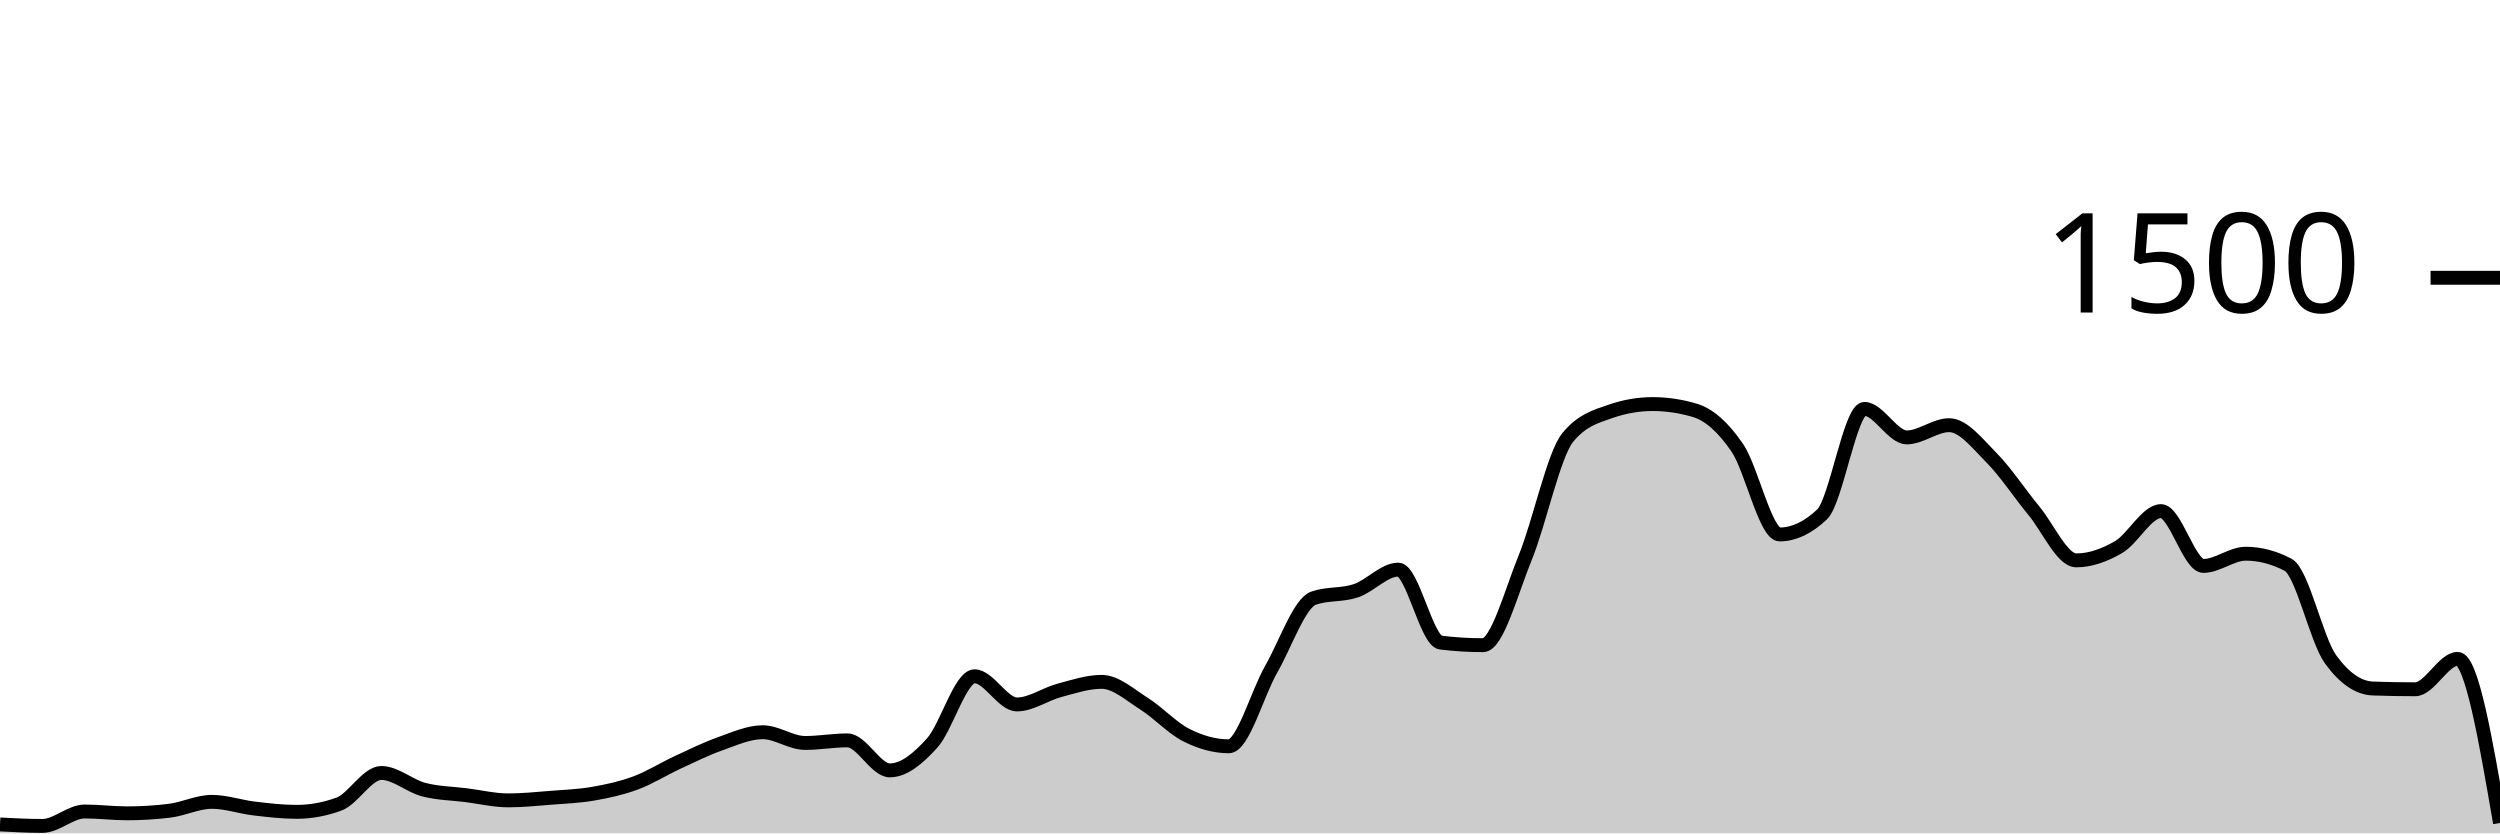
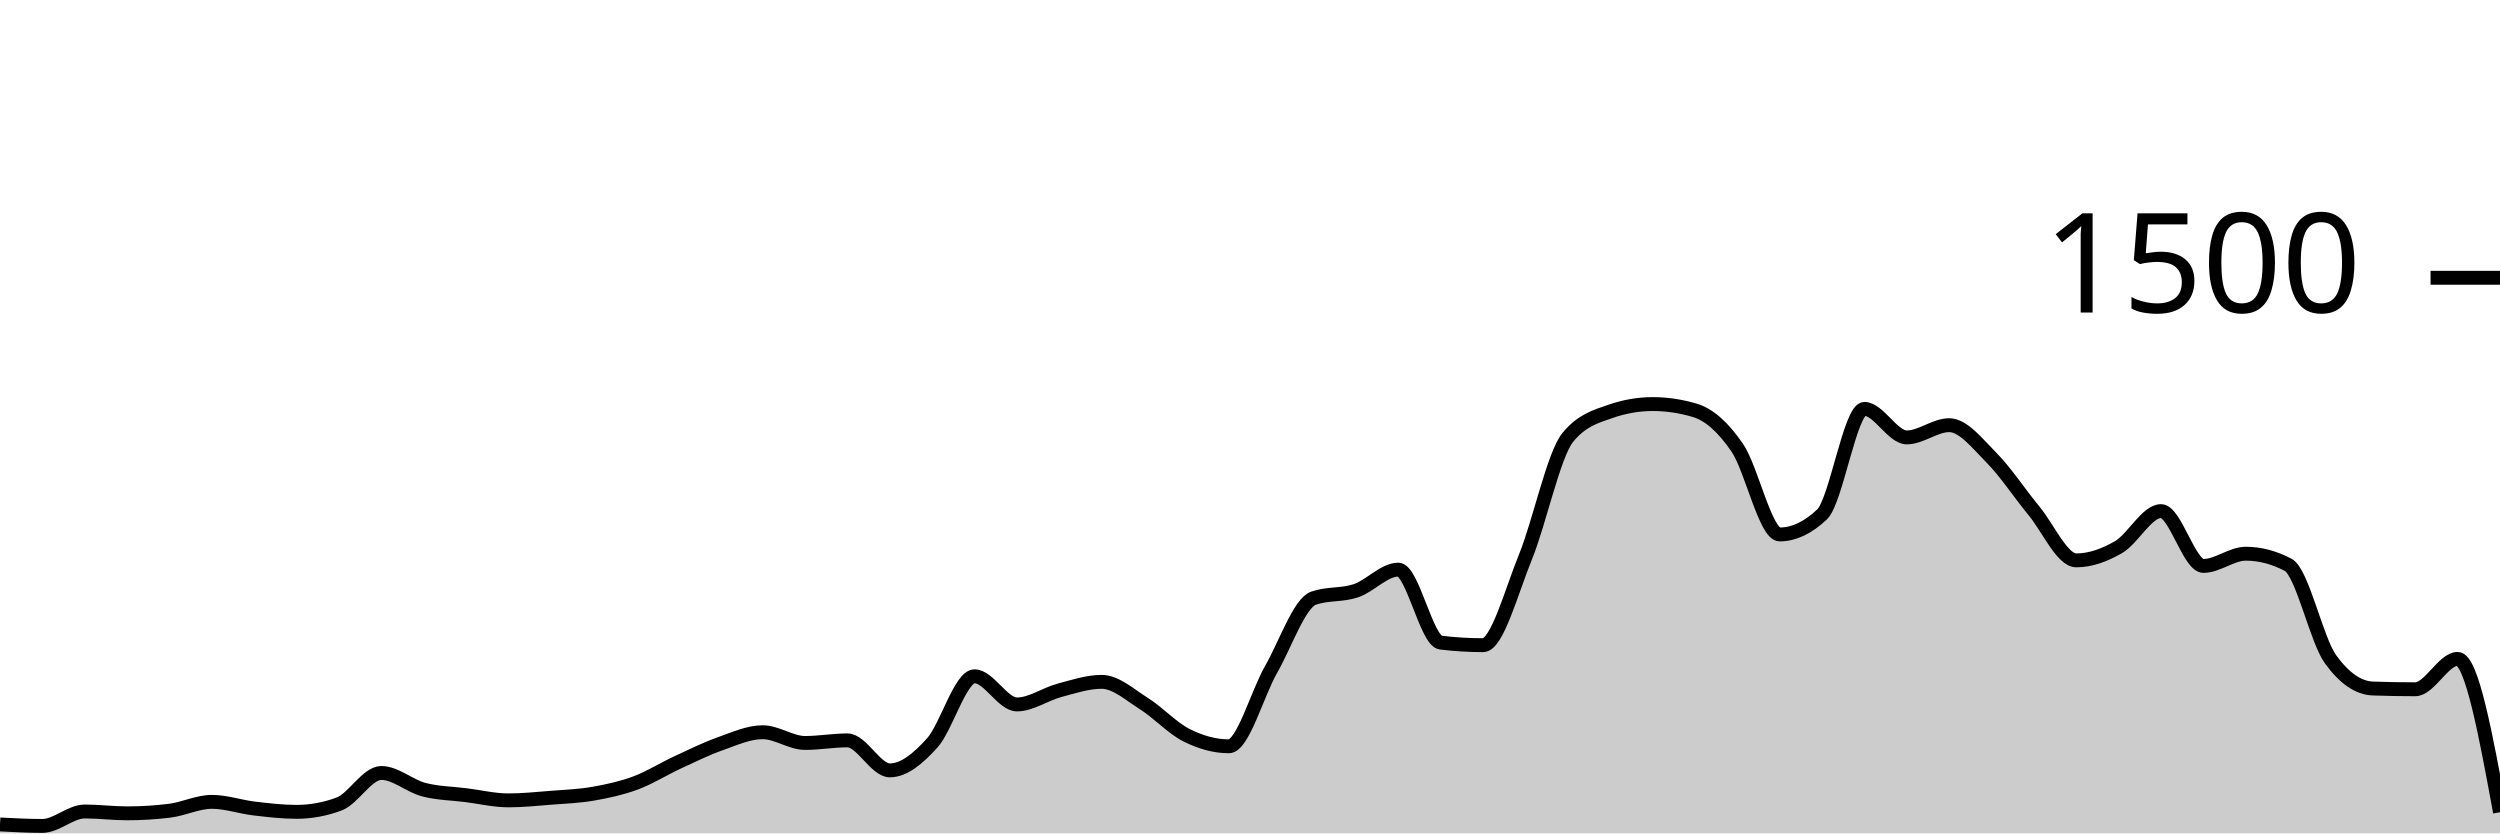
<svg xmlns="http://www.w3.org/2000/svg" viewBox="0 0 180 60">
  <g transform="translate(0,20)">
-     <path class="area" fill="rgba(0, 0, 0, 0.2)" d="M0,39.36C1.017,39.413,2.034,39.467,3.051,39.467C4.068,39.467,5.085,38.427,6.102,38.427C7.119,38.427,8.136,38.56,9.153,38.56C10.169,38.56,11.186,38.498,12.203,38.373C13.22,38.249,14.237,37.733,15.254,37.733C16.271,37.733,17.288,38.093,18.305,38.213C19.322,38.333,20.339,38.453,21.356,38.453C22.373,38.453,23.39,38.267,24.407,37.893C25.424,37.52,26.441,35.653,27.458,35.653C28.475,35.653,29.492,36.587,30.508,36.853C31.525,37.12,32.542,37.124,33.559,37.253C34.576,37.382,35.593,37.627,36.61,37.627C37.627,37.627,38.644,37.52,39.661,37.44C40.678,37.36,41.695,37.324,42.712,37.147C43.729,36.969,44.746,36.751,45.763,36.373C46.78,35.996,47.797,35.351,48.814,34.88C49.831,34.409,50.847,33.907,51.864,33.547C52.881,33.187,53.898,32.72,54.915,32.72C55.932,32.72,56.949,33.493,57.966,33.493C58.983,33.493,60,33.307,61.017,33.307C62.034,33.307,63.051,35.467,64.068,35.467C65.085,35.467,66.102,34.622,67.119,33.493C68.136,32.364,69.153,28.693,70.169,28.693C71.186,28.693,72.203,30.72,73.22,30.72C74.237,30.72,75.254,29.978,76.271,29.707C77.288,29.436,78.305,29.093,79.322,29.093C80.339,29.093,81.356,30.027,82.373,30.667C83.39,31.307,84.407,32.422,85.424,32.933C86.441,33.444,87.458,33.733,88.475,33.733C89.492,33.733,90.508,29.964,91.525,28.187C92.542,26.409,93.559,23.422,94.576,23.067C95.593,22.711,96.61,22.876,97.627,22.533C98.644,22.191,99.661,21.013,100.678,21.013C101.695,21.013,102.712,26.142,103.729,26.267C104.746,26.391,105.763,26.453,106.78,26.453C107.797,26.453,108.814,22.6,109.831,20.107C110.847,17.613,111.864,12.738,112.881,11.493C113.898,10.249,114.915,9.982,115.932,9.627C116.949,9.271,117.966,9.093,118.983,9.093C120,9.093,121.017,9.244,122.034,9.547C123.051,9.849,124.068,10.751,125.085,12.24C126.102,13.729,127.119,18.48,128.136,18.48C129.153,18.48,130.169,18,131.186,17.04C132.203,16.08,133.22,9.44,134.237,9.44C135.254,9.44,136.271,11.493,137.288,11.493C138.305,11.493,139.322,10.613,140.339,10.613C141.356,10.613,142.373,11.933,143.39,12.96C144.407,13.987,145.424,15.542,146.441,16.773C147.458,18.004,148.475,20.347,149.492,20.347C150.508,20.347,151.525,19.978,152.542,19.387C153.559,18.796,154.576,16.8,155.593,16.8C156.61,16.8,157.627,20.747,158.644,20.747C159.661,20.747,160.678,19.867,161.695,19.867C162.712,19.867,163.729,20.133,164.746,20.667C165.763,21.2,166.78,26.062,167.797,27.467C168.814,28.871,169.831,29.538,170.847,29.573C171.864,29.609,172.881,29.627,173.898,29.627C174.915,29.627,175.932,27.44,176.949,27.44C177.966,27.44,178.983,33.347,180,39.253L180,40C178.983,40,177.966,40,176.949,40C175.932,40,174.915,40,173.898,40C172.881,40,171.864,40,170.847,40C169.831,40,168.814,40,167.797,40C166.78,40,165.763,40,164.746,40C163.729,40,162.712,40,161.695,40C160.678,40,159.661,40,158.644,40C157.627,40,156.61,40,155.593,40C154.576,40,153.559,40,152.542,40C151.525,40,150.508,40,149.492,40C148.475,40,147.458,40,146.441,40C145.424,40,144.407,40,143.39,40C142.373,40,141.356,40,140.339,40C139.322,40,138.305,40,137.288,40C136.271,40,135.254,40,134.237,40C133.22,40,132.203,40,131.186,40C130.169,40,129.153,40,128.136,40C127.119,40,126.102,40,125.085,40C124.068,40,123.051,40,122.034,40C121.017,40,120,40,118.983,40C117.966,40,116.949,40,115.932,40C114.915,40,113.898,40,112.881,40C111.864,40,110.847,40,109.831,40C108.814,40,107.797,40,106.78,40C105.763,40,104.746,40,103.729,40C102.712,40,101.695,40,100.678,40C99.661,40,98.644,40,97.627,40C96.61,40,95.593,40,94.576,40C93.559,40,92.542,40,91.525,40C90.508,40,89.492,40,88.475,40C87.458,40,86.441,40,85.424,40C84.407,40,83.39,40,82.373,40C81.356,40,80.339,40,79.322,40C78.305,40,77.288,40,76.271,40C75.254,40,74.237,40,73.22,40C72.203,40,71.186,40,70.169,40C69.153,40,68.136,40,67.119,40C66.102,40,65.085,40,64.068,40C63.051,40,62.034,40,61.017,40C60,40,58.983,40,57.966,40C56.949,40,55.932,40,54.915,40C53.898,40,52.881,40,51.864,40C50.847,40,49.831,40,48.814,40C47.797,40,46.78,40,45.763,40C44.746,40,43.729,40,42.712,40C41.695,40,40.678,40,39.661,40C38.644,40,37.627,40,36.61,40C35.593,40,34.576,40,33.559,40C32.542,40,31.525,40,30.508,40C29.492,40,28.475,40,27.458,40C26.441,40,25.424,40,24.407,40C23.39,40,22.373,40,21.356,40C20.339,40,19.322,40,18.305,40C17.288,40,16.271,40,15.254,40C14.237,40,13.22,40,12.203,40C11.186,40,10.169,40,9.153,40C8.136,40,7.119,40,6.102,40C5.085,40,4.068,40,3.051,40C2.034,40,1.017,40,0,40Z" />
-     <path class="line" stroke="black" fill="none" d="M0,39.36C1.017,39.413,2.034,39.467,3.051,39.467C4.068,39.467,5.085,38.427,6.102,38.427C7.119,38.427,8.136,38.56,9.153,38.56C10.169,38.56,11.186,38.498,12.203,38.373C13.22,38.249,14.237,37.733,15.254,37.733C16.271,37.733,17.288,38.093,18.305,38.213C19.322,38.333,20.339,38.453,21.356,38.453C22.373,38.453,23.39,38.267,24.407,37.893C25.424,37.52,26.441,35.653,27.458,35.653C28.475,35.653,29.492,36.587,30.508,36.853C31.525,37.12,32.542,37.124,33.559,37.253C34.576,37.382,35.593,37.627,36.61,37.627C37.627,37.627,38.644,37.52,39.661,37.44C40.678,37.36,41.695,37.324,42.712,37.147C43.729,36.969,44.746,36.751,45.763,36.373C46.78,35.996,47.797,35.351,48.814,34.88C49.831,34.409,50.847,33.907,51.864,33.547C52.881,33.187,53.898,32.72,54.915,32.72C55.932,32.72,56.949,33.493,57.966,33.493C58.983,33.493,60,33.307,61.017,33.307C62.034,33.307,63.051,35.467,64.068,35.467C65.085,35.467,66.102,34.622,67.119,33.493C68.136,32.364,69.153,28.693,70.169,28.693C71.186,28.693,72.203,30.72,73.22,30.72C74.237,30.72,75.254,29.978,76.271,29.707C77.288,29.436,78.305,29.093,79.322,29.093C80.339,29.093,81.356,30.027,82.373,30.667C83.39,31.307,84.407,32.422,85.424,32.933C86.441,33.444,87.458,33.733,88.475,33.733C89.492,33.733,90.508,29.964,91.525,28.187C92.542,26.409,93.559,23.422,94.576,23.067C95.593,22.711,96.61,22.876,97.627,22.533C98.644,22.191,99.661,21.013,100.678,21.013C101.695,21.013,102.712,26.142,103.729,26.267C104.746,26.391,105.763,26.453,106.78,26.453C107.797,26.453,108.814,22.6,109.831,20.107C110.847,17.613,111.864,12.738,112.881,11.493C113.898,10.249,114.915,9.982,115.932,9.627C116.949,9.271,117.966,9.093,118.983,9.093C120,9.093,121.017,9.244,122.034,9.547C123.051,9.849,124.068,10.751,125.085,12.24C126.102,13.729,127.119,18.48,128.136,18.48C129.153,18.48,130.169,18,131.186,17.04C132.203,16.08,133.22,9.44,134.237,9.44C135.254,9.44,136.271,11.493,137.288,11.493C138.305,11.493,139.322,10.613,140.339,10.613C141.356,10.613,142.373,11.933,143.39,12.96C144.407,13.987,145.424,15.542,146.441,16.773C147.458,18.004,148.475,20.347,149.492,20.347C150.508,20.347,151.525,19.978,152.542,19.387C153.559,18.796,154.576,16.8,155.593,16.8C156.61,16.8,157.627,20.747,158.644,20.747C159.661,20.747,160.678,19.867,161.695,19.867C162.712,19.867,163.729,20.133,164.746,20.667C165.763,21.2,166.78,26.062,167.797,27.467C168.814,28.871,169.831,29.538,170.847,29.573C171.864,29.609,172.881,29.627,173.898,29.627C174.915,29.627,175.932,27.44,176.949,27.44C177.966,27.44,178.983,33.347,180,39.253" />
+     <path class="area" fill="rgba(0, 0, 0, 0.2)" d="M0,39.36C1.017,39.413,2.034,39.467,3.051,39.467C4.068,39.467,5.085,38.427,6.102,38.427C7.119,38.427,8.136,38.56,9.153,38.56C10.169,38.56,11.186,38.498,12.203,38.373C13.22,38.249,14.237,37.733,15.254,37.733C16.271,37.733,17.288,38.093,18.305,38.213C19.322,38.333,20.339,38.453,21.356,38.453C22.373,38.453,23.39,38.267,24.407,37.893C25.424,37.52,26.441,35.653,27.458,35.653C28.475,35.653,29.492,36.587,30.508,36.853C31.525,37.12,32.542,37.124,33.559,37.253C34.576,37.382,35.593,37.627,36.61,37.627C37.627,37.627,38.644,37.52,39.661,37.44C40.678,37.36,41.695,37.324,42.712,37.147C43.729,36.969,44.746,36.751,45.763,36.373C46.78,35.996,47.797,35.351,48.814,34.88C49.831,34.409,50.847,33.907,51.864,33.547C52.881,33.187,53.898,32.72,54.915,32.72C55.932,32.72,56.949,33.493,57.966,33.493C58.983,33.493,60,33.307,61.017,33.307C62.034,33.307,63.051,35.467,64.068,35.467C65.085,35.467,66.102,34.622,67.119,33.493C68.136,32.364,69.153,28.693,70.169,28.693C71.186,28.693,72.203,30.72,73.22,30.72C74.237,30.72,75.254,29.978,76.271,29.707C77.288,29.436,78.305,29.093,79.322,29.093C80.339,29.093,81.356,30.027,82.373,30.667C83.39,31.307,84.407,32.422,85.424,32.933C86.441,33.444,87.458,33.733,88.475,33.733C89.492,33.733,90.508,29.964,91.525,28.187C92.542,26.409,93.559,23.422,94.576,23.067C95.593,22.711,96.61,22.876,97.627,22.533C98.644,22.191,99.661,21.013,100.678,21.013C101.695,21.013,102.712,26.142,103.729,26.267C104.746,26.391,105.763,26.453,106.78,26.453C107.797,26.453,108.814,22.6,109.831,20.107C110.847,17.613,111.864,12.738,112.881,11.493C113.898,10.249,114.915,9.982,115.932,9.627C116.949,9.271,117.966,9.093,118.983,9.093C120,9.093,121.017,9.244,122.034,9.547C123.051,9.849,124.068,10.751,125.085,12.24C126.102,13.729,127.119,18.48,128.136,18.48C129.153,18.48,130.169,18,131.186,17.04C132.203,16.08,133.22,9.44,134.237,9.44C135.254,9.44,136.271,11.493,137.288,11.493C138.305,11.493,139.322,10.613,140.339,10.613C141.356,10.613,142.373,11.933,143.39,12.96C144.407,13.987,145.424,15.542,146.441,16.773C147.458,18.004,148.475,20.347,149.492,20.347C150.508,20.347,151.525,19.978,152.542,19.387C153.559,18.796,154.576,16.8,155.593,16.8C156.61,16.8,157.627,20.747,158.644,20.747C159.661,20.747,160.678,19.867,161.695,19.867C162.712,19.867,163.729,20.133,164.746,20.667C165.763,21.2,166.78,26.062,167.797,27.467C168.814,28.871,169.831,29.538,170.847,29.573C171.864,29.609,172.881,29.627,173.898,29.627C174.915,29.627,175.932,27.44,176.949,27.44C177.966,27.44,178.983,32.96,180,38.48L180,40C178.983,40,177.966,40,176.949,40C175.932,40,174.915,40,173.898,40C172.881,40,171.864,40,170.847,40C169.831,40,168.814,40,167.797,40C166.78,40,165.763,40,164.746,40C163.729,40,162.712,40,161.695,40C160.678,40,159.661,40,158.644,40C157.627,40,156.61,40,155.593,40C154.576,40,153.559,40,152.542,40C151.525,40,150.508,40,149.492,40C148.475,40,147.458,40,146.441,40C145.424,40,144.407,40,143.39,40C142.373,40,141.356,40,140.339,40C139.322,40,138.305,40,137.288,40C136.271,40,135.254,40,134.237,40C133.22,40,132.203,40,131.186,40C130.169,40,129.153,40,128.136,40C127.119,40,126.102,40,125.085,40C124.068,40,123.051,40,122.034,40C121.017,40,120,40,118.983,40C117.966,40,116.949,40,115.932,40C114.915,40,113.898,40,112.881,40C111.864,40,110.847,40,109.831,40C108.814,40,107.797,40,106.78,40C105.763,40,104.746,40,103.729,40C102.712,40,101.695,40,100.678,40C99.661,40,98.644,40,97.627,40C96.61,40,95.593,40,94.576,40C93.559,40,92.542,40,91.525,40C90.508,40,89.492,40,88.475,40C87.458,40,86.441,40,85.424,40C84.407,40,83.39,40,82.373,40C81.356,40,80.339,40,79.322,40C78.305,40,77.288,40,76.271,40C75.254,40,74.237,40,73.22,40C72.203,40,71.186,40,70.169,40C69.153,40,68.136,40,67.119,40C66.102,40,65.085,40,64.068,40C63.051,40,62.034,40,61.017,40C60,40,58.983,40,57.966,40C56.949,40,55.932,40,54.915,40C53.898,40,52.881,40,51.864,40C50.847,40,49.831,40,48.814,40C47.797,40,46.78,40,45.763,40C44.746,40,43.729,40,42.712,40C41.695,40,40.678,40,39.661,40C38.644,40,37.627,40,36.61,40C35.593,40,34.576,40,33.559,40C32.542,40,31.525,40,30.508,40C29.492,40,28.475,40,27.458,40C26.441,40,25.424,40,24.407,40C23.39,40,22.373,40,21.356,40C20.339,40,19.322,40,18.305,40C17.288,40,16.271,40,15.254,40C14.237,40,13.22,40,12.203,40C11.186,40,10.169,40,9.153,40C8.136,40,7.119,40,6.102,40C5.085,40,4.068,40,3.051,40C2.034,40,1.017,40,0,40Z" />
+     <path class="line" stroke="black" fill="none" d="M0,39.36C1.017,39.413,2.034,39.467,3.051,39.467C4.068,39.467,5.085,38.427,6.102,38.427C7.119,38.427,8.136,38.56,9.153,38.56C10.169,38.56,11.186,38.498,12.203,38.373C13.22,38.249,14.237,37.733,15.254,37.733C16.271,37.733,17.288,38.093,18.305,38.213C19.322,38.333,20.339,38.453,21.356,38.453C22.373,38.453,23.39,38.267,24.407,37.893C25.424,37.52,26.441,35.653,27.458,35.653C28.475,35.653,29.492,36.587,30.508,36.853C31.525,37.12,32.542,37.124,33.559,37.253C34.576,37.382,35.593,37.627,36.61,37.627C37.627,37.627,38.644,37.52,39.661,37.44C40.678,37.36,41.695,37.324,42.712,37.147C43.729,36.969,44.746,36.751,45.763,36.373C46.78,35.996,47.797,35.351,48.814,34.88C49.831,34.409,50.847,33.907,51.864,33.547C52.881,33.187,53.898,32.72,54.915,32.72C55.932,32.72,56.949,33.493,57.966,33.493C58.983,33.493,60,33.307,61.017,33.307C62.034,33.307,63.051,35.467,64.068,35.467C65.085,35.467,66.102,34.622,67.119,33.493C68.136,32.364,69.153,28.693,70.169,28.693C71.186,28.693,72.203,30.72,73.22,30.72C74.237,30.72,75.254,29.978,76.271,29.707C77.288,29.436,78.305,29.093,79.322,29.093C80.339,29.093,81.356,30.027,82.373,30.667C83.39,31.307,84.407,32.422,85.424,32.933C86.441,33.444,87.458,33.733,88.475,33.733C89.492,33.733,90.508,29.964,91.525,28.187C92.542,26.409,93.559,23.422,94.576,23.067C95.593,22.711,96.61,22.876,97.627,22.533C98.644,22.191,99.661,21.013,100.678,21.013C101.695,21.013,102.712,26.142,103.729,26.267C104.746,26.391,105.763,26.453,106.78,26.453C107.797,26.453,108.814,22.6,109.831,20.107C110.847,17.613,111.864,12.738,112.881,11.493C113.898,10.249,114.915,9.982,115.932,9.627C116.949,9.271,117.966,9.093,118.983,9.093C120,9.093,121.017,9.244,122.034,9.547C123.051,9.849,124.068,10.751,125.085,12.24C126.102,13.729,127.119,18.48,128.136,18.48C129.153,18.48,130.169,18,131.186,17.04C132.203,16.08,133.22,9.44,134.237,9.44C135.254,9.44,136.271,11.493,137.288,11.493C138.305,11.493,139.322,10.613,140.339,10.613C141.356,10.613,142.373,11.933,143.39,12.96C144.407,13.987,145.424,15.542,146.441,16.773C147.458,18.004,148.475,20.347,149.492,20.347C150.508,20.347,151.525,19.978,152.542,19.387C153.559,18.796,154.576,16.8,155.593,16.8C156.61,16.8,157.627,20.747,158.644,20.747C159.661,20.747,160.678,19.867,161.695,19.867C162.712,19.867,163.729,20.133,164.746,20.667C165.763,21.2,166.78,26.062,167.797,27.467C168.814,28.871,169.831,29.538,170.847,29.573C171.864,29.609,172.881,29.627,173.898,29.627C174.915,29.627,175.932,27.44,176.949,27.44C177.966,27.44,178.983,32.96,180,38.48" />
    <path class="axis-ceiling" stroke-width="1" stroke="black" fill="none" d="M175,0L180,0" />
    <text class="axis-ceiling-label" font-family="sans-serif" text-anchor="end" font-size="10px" x="170" y="2.5">1500</text>
  </g>
</svg>
